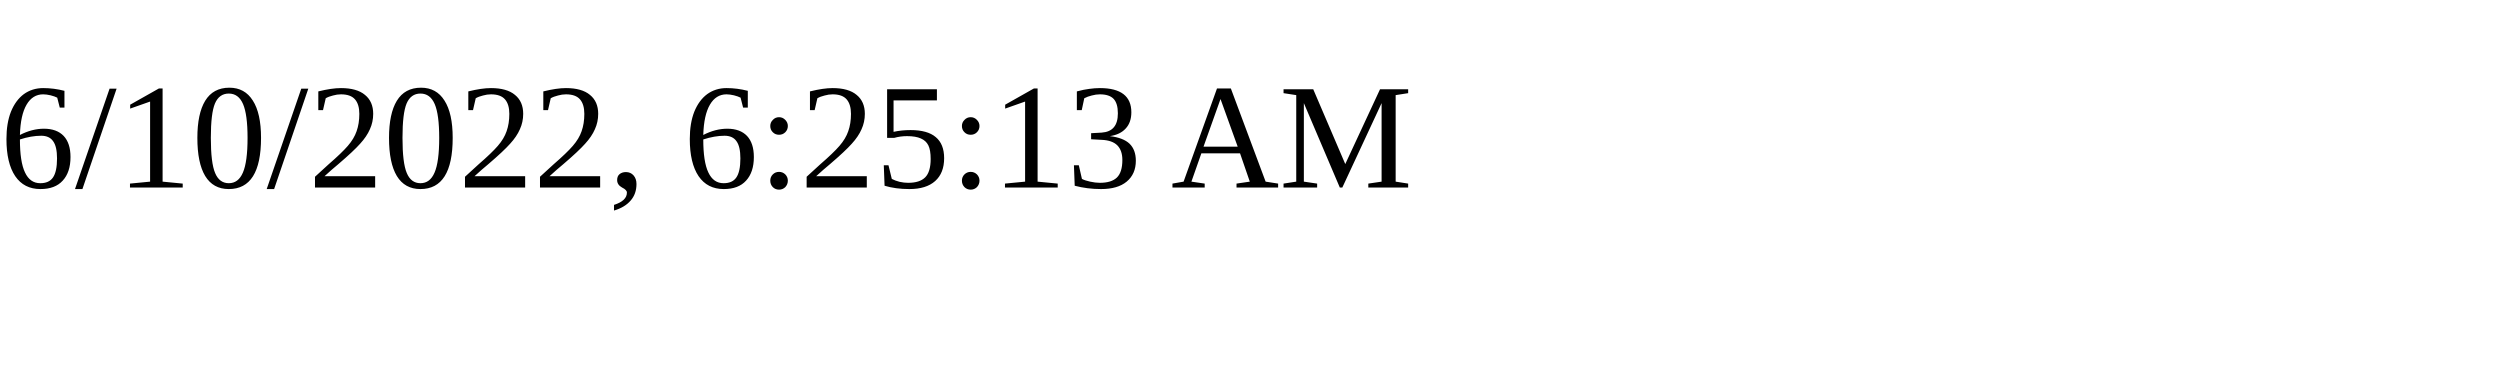
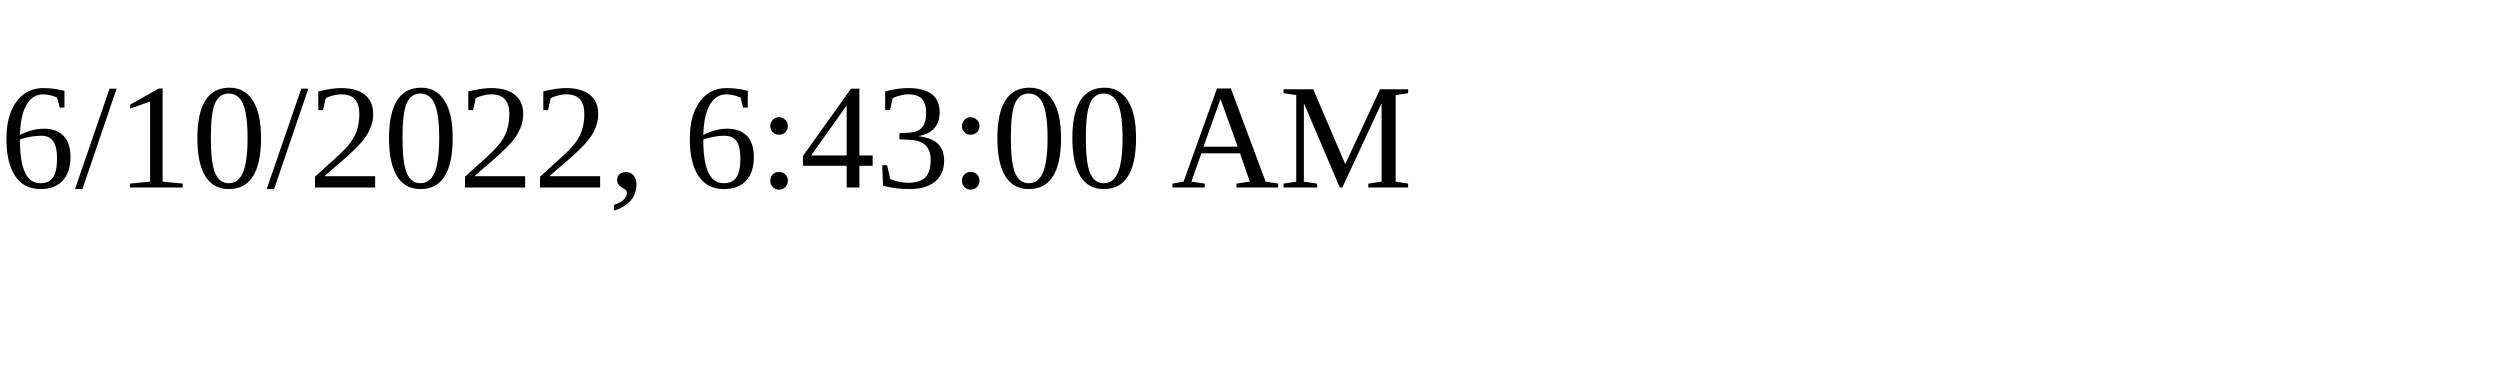
<svg xmlns="http://www.w3.org/2000/svg" height="30" width="200">
-   <text x="0" y="15">6/10/2022, 6:25:13 AM</text>
+   <text x="0" y="15">6/10/2022, 6:43:00 AM</text>
</svg>
